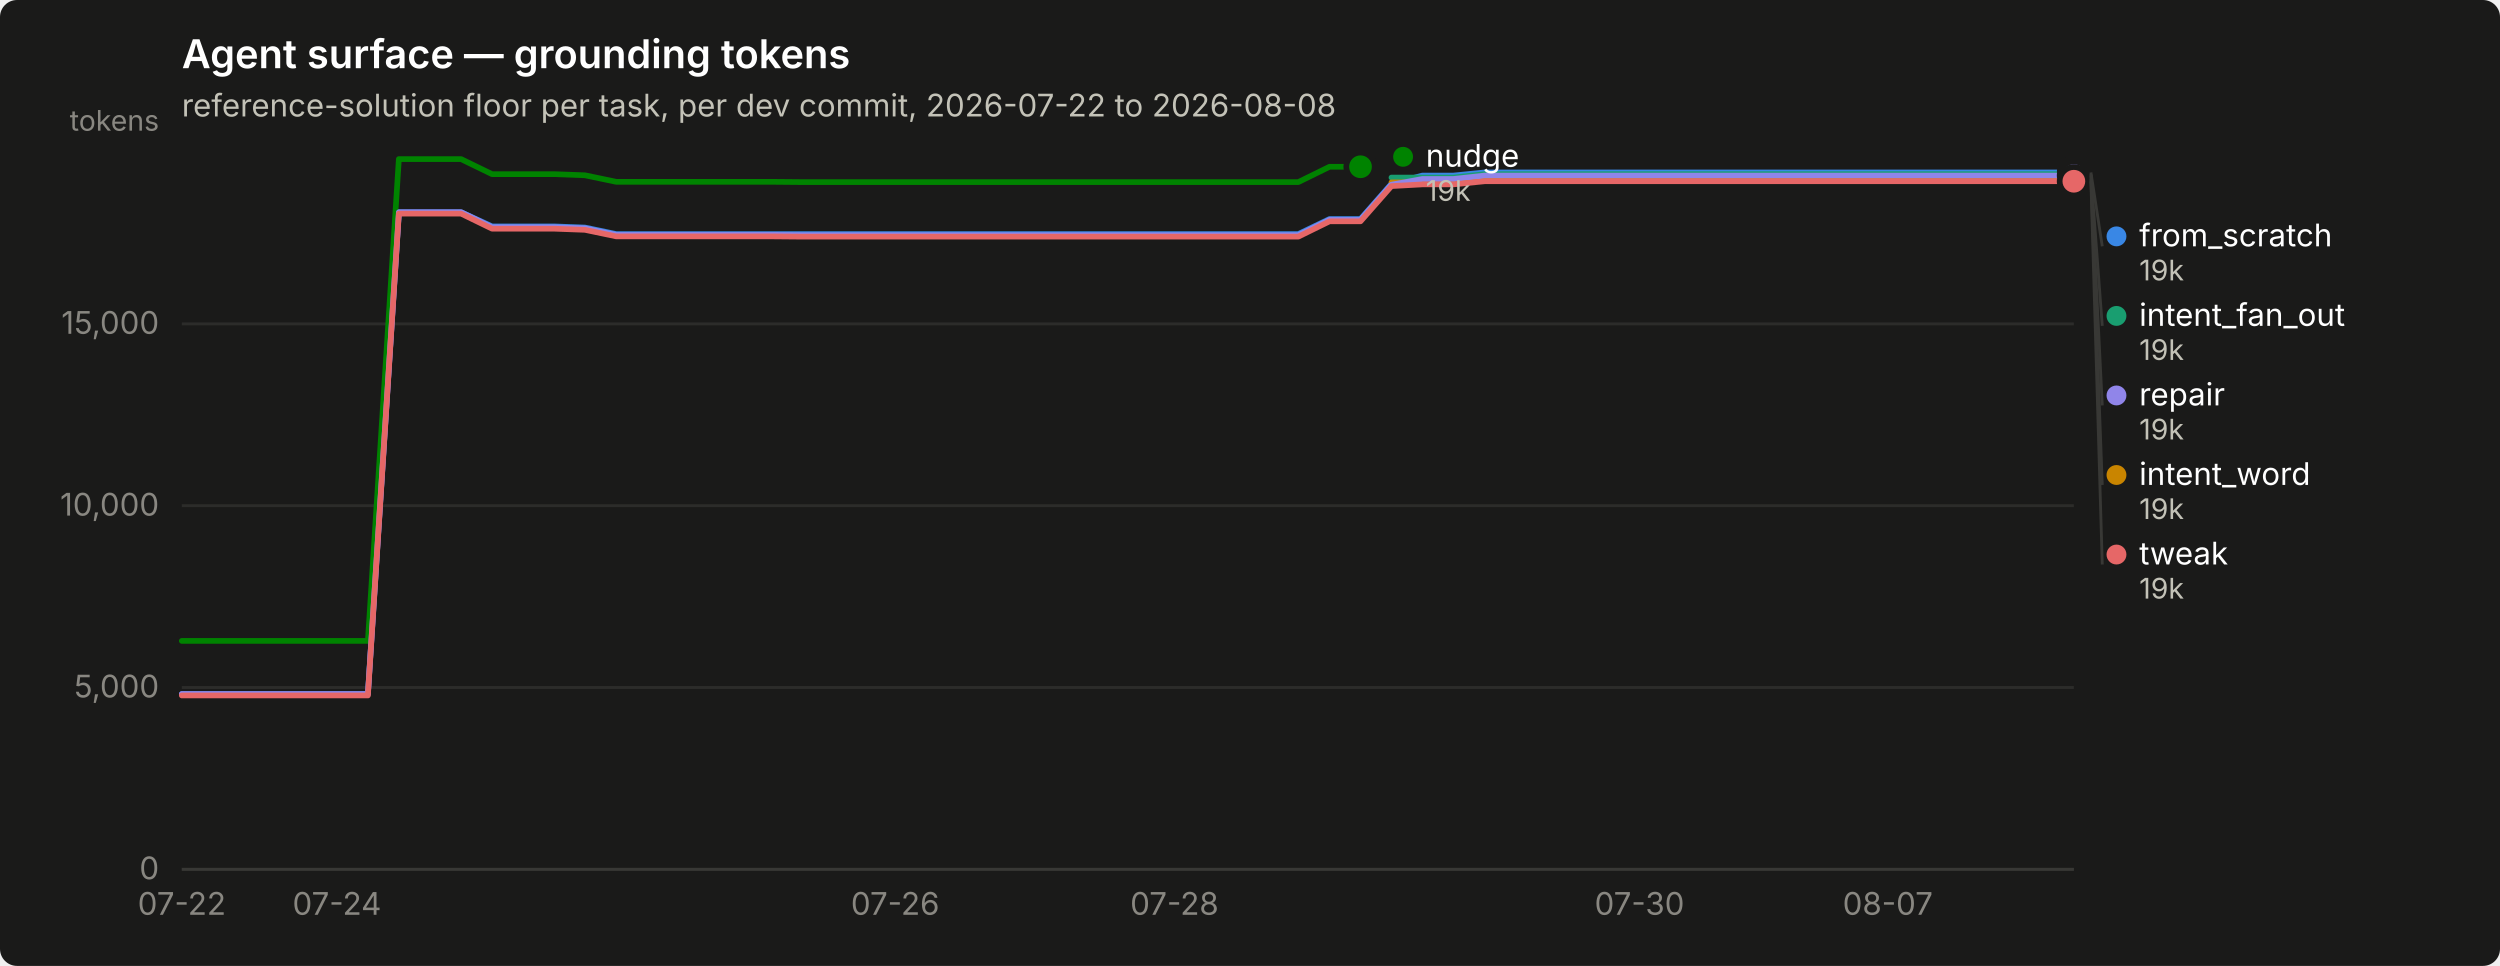
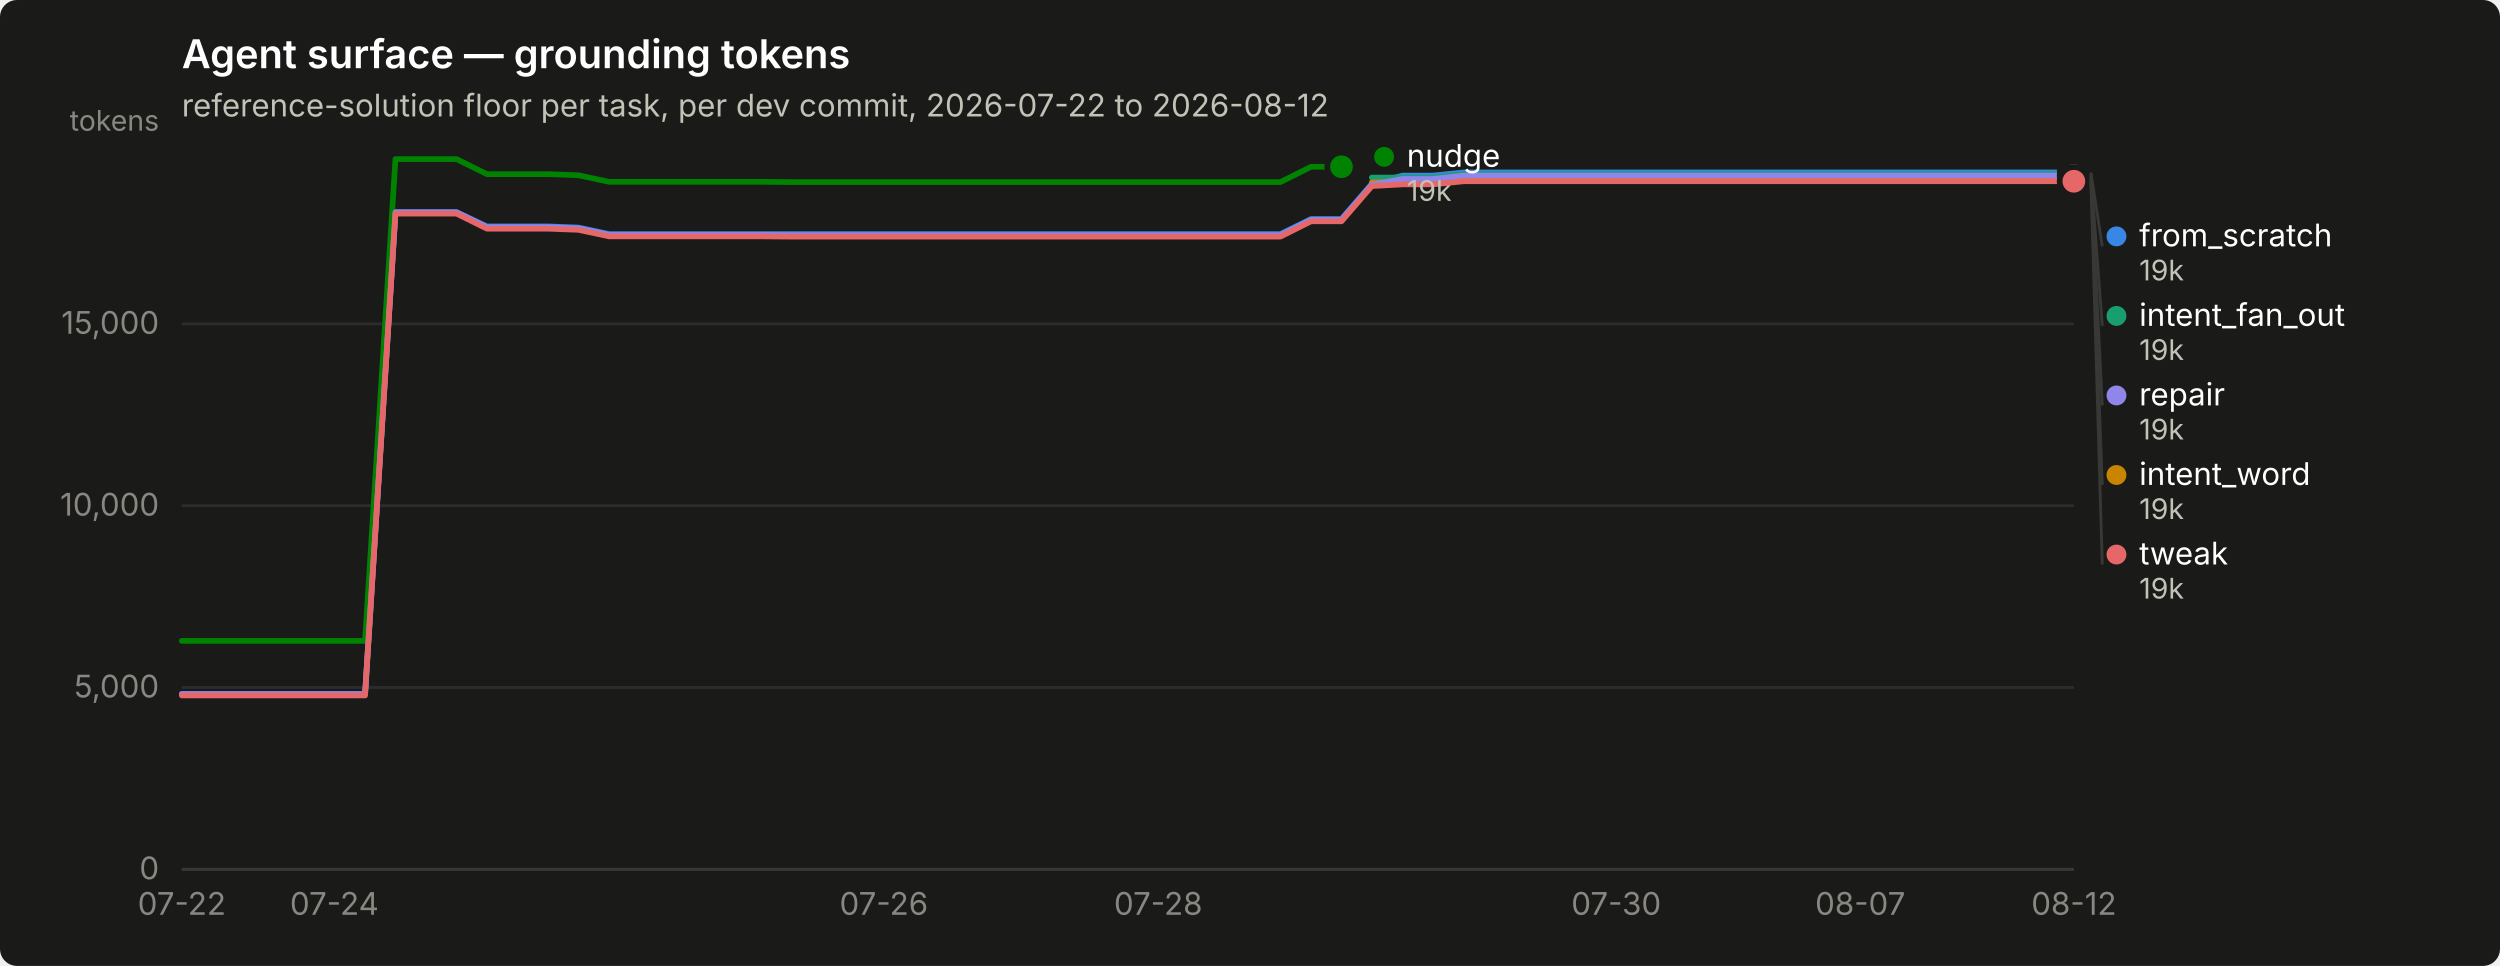
<svg xmlns="http://www.w3.org/2000/svg" width="880" height="340" viewBox="0 0 880 340" role="img" aria-label="Agent surface — grounding tokens">
  <rect width="880" height="340" rx="6" fill="#1a1a19" />
  <text x="64" y="24" font-family="system-ui, -apple-system, &quot;Segoe UI&quot;, sans-serif" font-size="14" font-weight="600" fill="#ffffff">Agent surface — grounding tokens</text>
-   <text x="64" y="41" font-family="system-ui, -apple-system, &quot;Segoe UI&quot;, sans-serif" font-size="11" fill="#c3c2b7">reference-solution floor per task, per dev commit, 2026-07-22 to 2026-08-08</text>
+   <text x="64" y="41" font-family="system-ui, -apple-system, &quot;Segoe UI&quot;, sans-serif" font-size="11" fill="#c3c2b7">reference-solution floor per task, per dev commit, 2026-07-22 to 2026-08-12</text>
  <line x1="64" y1="306.0" x2="730" y2="306.0" stroke="#2c2c2a" stroke-width="1" />
  <text x="56" y="309.5" text-anchor="end" font-family="system-ui, -apple-system, &quot;Segoe UI&quot;, sans-serif" font-size="11" style="font-variant-numeric: tabular-nums" fill="#898781">0</text>
  <line x1="64" y1="242.0" x2="730" y2="242.0" stroke="#2c2c2a" stroke-width="1" />
  <text x="56" y="245.5" text-anchor="end" font-family="system-ui, -apple-system, &quot;Segoe UI&quot;, sans-serif" font-size="11" style="font-variant-numeric: tabular-nums" fill="#898781">5,000</text>
  <line x1="64" y1="178.0" x2="730" y2="178.0" stroke="#2c2c2a" stroke-width="1" />
  <text x="56" y="181.5" text-anchor="end" font-family="system-ui, -apple-system, &quot;Segoe UI&quot;, sans-serif" font-size="11" style="font-variant-numeric: tabular-nums" fill="#898781">10,000</text>
  <line x1="64" y1="114.0" x2="730" y2="114.0" stroke="#2c2c2a" stroke-width="1" />
  <text x="56" y="117.5" text-anchor="end" font-family="system-ui, -apple-system, &quot;Segoe UI&quot;, sans-serif" font-size="11" style="font-variant-numeric: tabular-nums" fill="#898781">15,000</text>
  <text x="56" y="46" text-anchor="end" font-family="system-ui, -apple-system, &quot;Segoe UI&quot;, sans-serif" font-size="10" fill="#898781">tokens</text>
  <line x1="64" y1="306" x2="730" y2="306" stroke="#383835" stroke-width="1" />
  <text x="64.0" y="322" text-anchor="middle" font-family="system-ui, -apple-system, &quot;Segoe UI&quot;, sans-serif" font-size="11" style="font-variant-numeric: tabular-nums" fill="#898781">07-22</text>
-   <text x="118.6" y="322" text-anchor="middle" font-family="system-ui, -apple-system, &quot;Segoe UI&quot;, sans-serif" font-size="11" style="font-variant-numeric: tabular-nums" fill="#898781">07-24</text>
-   <text x="315.1" y="322" text-anchor="middle" font-family="system-ui, -apple-system, &quot;Segoe UI&quot;, sans-serif" font-size="11" style="font-variant-numeric: tabular-nums" fill="#898781">07-26</text>
-   <text x="413.4" y="322" text-anchor="middle" font-family="system-ui, -apple-system, &quot;Segoe UI&quot;, sans-serif" font-size="11" style="font-variant-numeric: tabular-nums" fill="#898781">07-28</text>
-   <text x="577.1" y="322" text-anchor="middle" font-family="system-ui, -apple-system, &quot;Segoe UI&quot;, sans-serif" font-size="11" style="font-variant-numeric: tabular-nums" fill="#898781">07-30</text>
-   <text x="664.5" y="322" text-anchor="middle" font-family="system-ui, -apple-system, &quot;Segoe UI&quot;, sans-serif" font-size="11" style="font-variant-numeric: tabular-nums" fill="#898781">08-07</text>
-   <path d="M64.0,244.3 L74.9,244.3 L85.8,244.3 L96.8,244.3 L107.7,244.3 L118.6,244.3 L129.5,244.3 L140.4,74.7 L151.3,74.7 L162.3,74.7 L173.2,79.7 L184.1,79.7 L195.0,79.7 L205.9,80.1 L216.9,82.4 L227.8,82.4 L238.7,82.4 L249.6,82.4 L260.5,82.4 L271.4,82.4 L282.4,82.4 L293.3,82.4 L304.2,82.4 L315.1,82.4 L326.0,82.4 L337.0,82.4 L347.9,82.4 L358.8,82.4 L369.7,82.4 L380.6,82.4 L391.5,82.4 L402.5,82.4 L413.4,82.4 L424.3,82.4 L435.2,82.4 L446.1,82.4 L457.0,82.4 L468.0,77.1 L478.9,77.1 L489.8,64.7 L500.7,61.8 L511.6,61.8 L522.6,60.7 L533.5,60.7 L544.4,60.7 L555.3,60.7 L566.2,60.7 L577.1,60.7 L588.1,60.7 L599.0,60.7 L609.9,60.7 L620.8,60.7 L631.7,60.7 L642.7,60.7 L653.6,60.7 L664.5,60.7 L675.4,60.7 L686.3,60.7 L697.2,60.7 L708.2,60.7 L719.1,60.7 L730.0,60.7" fill="none" stroke="#3987e5" stroke-width="2" stroke-linejoin="round" stroke-linecap="round" />
+   <text x="117.7" y="322" text-anchor="middle" font-family="system-ui, -apple-system, &quot;Segoe UI&quot;, sans-serif" font-size="11" style="font-variant-numeric: tabular-nums" fill="#898781">07-24</text>
+   <text x="311.1" y="322" text-anchor="middle" font-family="system-ui, -apple-system, &quot;Segoe UI&quot;, sans-serif" font-size="11" style="font-variant-numeric: tabular-nums" fill="#898781">07-26</text>
+   <text x="407.7" y="322" text-anchor="middle" font-family="system-ui, -apple-system, &quot;Segoe UI&quot;, sans-serif" font-size="11" style="font-variant-numeric: tabular-nums" fill="#898781">07-28</text>
+   <text x="568.9" y="322" text-anchor="middle" font-family="system-ui, -apple-system, &quot;Segoe UI&quot;, sans-serif" font-size="11" style="font-variant-numeric: tabular-nums" fill="#898781">07-30</text>
+   <text x="654.8" y="322" text-anchor="middle" font-family="system-ui, -apple-system, &quot;Segoe UI&quot;, sans-serif" font-size="11" style="font-variant-numeric: tabular-nums" fill="#898781">08-07</text>
+   <text x="730.0" y="322" text-anchor="middle" font-family="system-ui, -apple-system, &quot;Segoe UI&quot;, sans-serif" font-size="11" style="font-variant-numeric: tabular-nums" fill="#898781">08-12</text>
+   <path d="M64.0,244.3 L74.7,244.3 L85.5,244.3 L96.2,244.3 L107.0,244.3 L117.7,244.3 L128.5,244.3 L139.2,74.7 L149.9,74.7 L160.7,74.7 L171.4,79.7 L182.2,79.7 L192.9,79.7 L203.6,80.1 L214.4,82.4 L225.1,82.4 L235.9,82.4 L246.6,82.4 L257.4,82.4 L268.1,82.4 L278.8,82.4 L289.6,82.4 L300.3,82.4 L311.1,82.4 L321.8,82.4 L332.5,82.4 L343.3,82.4 L354.0,82.4 L364.8,82.4 L375.5,82.4 L386.3,82.4 L397.0,82.4 L407.7,82.4 L418.5,82.4 L429.2,82.4 L440.0,82.4 L450.7,82.4 L461.5,77.1 L472.2,77.1 L482.9,64.7 L493.7,61.8 L504.4,61.8 L515.2,60.7 L525.9,60.7 L536.6,60.7 L547.4,60.7 L558.1,60.7 L568.9,60.7 L579.6,60.7 L590.4,60.7 L601.1,60.7 L611.8,60.7 L622.6,60.7 L633.3,60.7 L644.1,60.7 L654.8,60.7 L665.5,60.7 L676.3,60.7 L687.0,60.7 L697.8,60.7 L708.5,60.7 L719.3,60.7 L730.0,60.7" fill="none" stroke="#3987e5" stroke-width="2" stroke-linejoin="round" stroke-linecap="round" />
  <circle cx="730.0" cy="60.7" r="6" fill="#1a1a19" />
  <circle cx="730.0" cy="60.7" r="4" fill="#3987e5" />
-   <path d="M489.8,62.5 L500.7,62.5 L511.6,62.5 L522.6,61.3 L533.5,61.3 L544.4,61.3 L555.3,61.3 L566.2,61.3 L577.1,61.3 L588.1,61.3 L599.0,61.3 L609.9,61.3 L620.8,61.3 L631.7,61.3 L642.7,61.3 L653.6,61.3 L664.5,61.3 L675.4,61.3 L686.3,61.3 L697.2,61.3 L708.2,61.3 L719.1,61.3 L730.0,61.3" fill="none" stroke="#199e70" stroke-width="2" stroke-linejoin="round" stroke-linecap="round" />
+   <path d="M482.9,62.5 L493.7,62.5 L504.4,62.5 L515.2,61.3 L525.9,61.3 L536.6,61.3 L547.4,61.3 L558.1,61.3 L568.9,61.3 L579.6,61.3 L590.4,61.3 L601.1,61.3 L611.8,61.3 L622.6,61.3 L633.3,61.3 L644.1,61.3 L654.8,61.3 L665.5,61.3 L676.3,61.3 L687.0,61.3 L697.8,61.3 L708.5,61.3 L719.3,61.3 L730.0,61.3" fill="none" stroke="#199e70" stroke-width="2" stroke-linejoin="round" stroke-linecap="round" />
  <circle cx="730.0" cy="61.3" r="6" fill="#1a1a19" />
  <circle cx="730.0" cy="61.3" r="4" fill="#199e70" />
-   <path d="M489.8,64.2 L500.7,64.2 L511.6,64.2 L522.6,63.1 L533.5,63.1 L544.4,63.1 L555.3,63.1 L566.2,63.1 L577.1,63.1 L588.1,63.1 L599.0,63.1 L609.9,63.1 L620.8,63.1 L631.7,63.1 L642.7,63.1 L653.6,63.1 L664.5,63.1 L675.4,63.1 L686.3,63.1 L697.2,63.1 L708.2,63.1 L719.1,63.1 L730.0,63.1" fill="none" stroke="#c98500" stroke-width="2" stroke-linejoin="round" stroke-linecap="round" />
+   <path d="M482.9,64.2 L493.7,64.2 L504.4,64.2 L515.2,63.1 L525.9,63.1 L536.6,63.1 L547.4,63.1 L558.1,63.1 L568.9,63.1 L579.6,63.1 L590.4,63.1 L601.1,63.1 L611.8,63.1 L622.6,63.1 L633.3,63.1 L644.1,63.1 L654.8,63.1 L665.5,63.1 L676.3,63.1 L687.0,63.1 L697.8,63.1 L708.5,63.1 L719.3,63.1 L730.0,63.1" fill="none" stroke="#c98500" stroke-width="2" stroke-linejoin="round" stroke-linecap="round" />
  <circle cx="730.0" cy="63.1" r="6" fill="#1a1a19" />
  <circle cx="730.0" cy="63.1" r="4" fill="#c98500" />
-   <path d="M64.0,225.6 L74.9,225.6 L85.8,225.6 L96.8,225.6 L107.7,225.6 L118.6,225.6 L129.5,225.6 L140.4,56.0 L151.3,56.0 L162.3,56.0 L173.2,61.3 L184.1,61.3 L195.0,61.3 L205.9,61.7 L216.9,64.0 L227.8,64.0 L238.7,64.0 L249.6,64.0 L260.5,64.0 L271.4,64.0 L282.4,64.1 L293.3,64.1 L304.2,64.1 L315.1,64.1 L326.0,64.1 L337.0,64.1 L347.9,64.1 L358.8,64.1 L369.7,64.1 L380.6,64.1 L391.5,64.1 L402.5,64.1 L413.4,64.1 L424.3,64.1 L435.2,64.1 L446.1,64.1 L457.0,64.1 L468.0,58.7 L478.9,58.7" fill="none" stroke="#008300" stroke-width="2" stroke-linejoin="round" stroke-linecap="round" />
-   <circle cx="478.9" cy="58.7" r="6" fill="#1a1a19" />
-   <circle cx="478.9" cy="58.7" r="4" fill="#008300" />
-   <path d="M64.0,244.3 L74.9,244.3 L85.8,244.3 L96.8,244.3 L107.7,244.3 L118.6,244.3 L129.5,244.3 L140.4,74.7 L151.3,74.7 L162.3,74.7 L173.2,80.0 L184.1,80.0 L195.0,80.0 L205.9,80.4 L216.9,82.7 L227.8,82.7 L238.7,82.7 L249.6,82.7 L260.5,82.7 L271.4,82.7 L282.4,82.8 L293.3,82.8 L304.2,82.8 L315.1,82.8 L326.0,82.8 L337.0,82.8 L347.9,82.8 L358.8,82.8 L369.7,82.8 L380.6,82.8 L391.5,82.8 L402.5,82.8 L413.4,82.8 L424.3,82.8 L435.2,82.8 L446.1,82.8 L457.0,82.8 L468.0,77.4 L478.9,77.4 L489.8,65.0 L500.7,63.0 L511.6,63.0 L522.6,61.8 L533.5,61.8 L544.4,61.8 L555.3,61.8 L566.2,61.8 L577.1,61.8 L588.1,61.8 L599.0,61.8 L609.9,61.8 L620.8,61.8 L631.7,61.8 L642.7,61.8 L653.6,61.8 L664.5,61.8 L675.4,61.8 L686.3,61.8 L697.2,61.8 L708.2,61.8 L719.1,61.8 L730.0,61.8" fill="none" stroke="#9085e9" stroke-width="2" stroke-linejoin="round" stroke-linecap="round" />
+   <path d="M64.0,225.6 L74.7,225.6 L85.5,225.6 L96.2,225.6 L107.0,225.6 L117.7,225.6 L128.5,225.6 L139.2,56.0 L149.9,56.0 L160.7,56.0 L171.4,61.3 L182.2,61.3 L192.9,61.3 L203.6,61.7 L214.4,64.0 L225.1,64.0 L235.9,64.0 L246.6,64.0 L257.4,64.0 L268.1,64.0 L278.8,64.1 L289.6,64.1 L300.3,64.1 L311.1,64.1 L321.8,64.1 L332.5,64.1 L343.3,64.1 L354.0,64.1 L364.8,64.1 L375.5,64.1 L386.3,64.1 L397.0,64.1 L407.7,64.1 L418.5,64.1 L429.2,64.1 L440.0,64.1 L450.7,64.1 L461.5,58.7 L472.2,58.7" fill="none" stroke="#008300" stroke-width="2" stroke-linejoin="round" stroke-linecap="round" />
+   <circle cx="472.2" cy="58.7" r="6" fill="#1a1a19" />
+   <circle cx="472.2" cy="58.7" r="4" fill="#008300" />
+   <path d="M64.0,244.3 L74.7,244.3 L85.5,244.3 L96.2,244.3 L107.0,244.3 L117.7,244.3 L128.5,244.3 L139.2,74.7 L149.9,74.7 L160.7,74.7 L171.4,80.0 L182.2,80.0 L192.9,80.0 L203.6,80.4 L214.4,82.7 L225.1,82.7 L235.9,82.7 L246.6,82.7 L257.4,82.7 L268.1,82.7 L278.8,82.8 L289.6,82.8 L300.3,82.8 L311.1,82.8 L321.8,82.8 L332.5,82.8 L343.3,82.8 L354.0,82.8 L364.8,82.8 L375.5,82.8 L386.3,82.8 L397.0,82.8 L407.7,82.8 L418.5,82.8 L429.2,82.8 L440.0,82.8 L450.7,82.8 L461.5,77.4 L472.2,77.4 L482.9,65.0 L493.7,63.0 L504.4,63.0 L515.2,61.8 L525.9,61.8 L536.6,61.8 L547.4,61.8 L558.1,61.8 L568.9,61.8 L579.6,61.8 L590.4,61.8 L601.1,61.8 L611.8,61.8 L622.6,61.8 L633.3,61.8 L644.1,61.8 L654.8,61.8 L665.5,61.8 L676.3,61.8 L687.0,61.8 L697.8,61.8 L708.5,61.8 L719.3,61.8 L730.0,61.8" fill="none" stroke="#9085e9" stroke-width="2" stroke-linejoin="round" stroke-linecap="round" />
  <circle cx="730.0" cy="61.8" r="6" fill="#1a1a19" />
  <circle cx="730.0" cy="61.8" r="4" fill="#9085e9" />
-   <path d="M64.0,244.8 L74.9,244.8 L85.8,244.8 L96.8,244.8 L107.7,244.8 L118.6,244.8 L129.5,244.8 L140.4,75.2 L151.3,75.2 L162.3,75.2 L173.2,80.5 L184.1,80.5 L195.0,80.5 L205.9,80.9 L216.9,83.2 L227.8,83.2 L238.7,83.2 L249.6,83.2 L260.5,83.2 L271.4,83.2 L282.4,83.3 L293.3,83.3 L304.2,83.3 L315.1,83.3 L326.0,83.3 L337.0,83.3 L347.9,83.3 L358.8,83.3 L369.7,83.3 L380.6,83.3 L391.5,83.3 L402.5,83.3 L413.4,83.3 L424.3,83.3 L435.2,83.3 L446.1,83.3 L457.0,83.3 L468.0,77.9 L478.9,77.9 L489.8,65.5 L500.7,64.9 L511.6,64.9 L522.6,63.8 L533.5,63.8 L544.4,63.8 L555.3,63.8 L566.2,63.8 L577.1,63.8 L588.1,63.8 L599.0,63.8 L609.9,63.8 L620.8,63.8 L631.7,63.8 L642.7,63.8 L653.6,63.8 L664.5,63.8 L675.4,63.8 L686.3,63.8 L697.2,63.8 L708.2,63.8 L719.1,63.8 L730.0,63.8" fill="none" stroke="#e66767" stroke-width="2" stroke-linejoin="round" stroke-linecap="round" />
+   <path d="M64.0,244.8 L74.7,244.8 L85.5,244.8 L96.2,244.8 L107.0,244.8 L117.7,244.8 L128.5,244.8 L139.2,75.2 L149.9,75.2 L160.7,75.2 L171.4,80.5 L182.2,80.5 L192.9,80.5 L203.6,80.9 L214.4,83.2 L225.1,83.2 L235.9,83.2 L246.6,83.2 L257.4,83.2 L268.1,83.2 L278.8,83.3 L289.6,83.3 L300.3,83.3 L311.1,83.3 L321.8,83.3 L332.5,83.3 L343.3,83.3 L354.0,83.3 L364.8,83.3 L375.5,83.3 L386.3,83.3 L397.0,83.3 L407.7,83.3 L418.5,83.3 L429.2,83.3 L440.0,83.3 L450.7,83.3 L461.5,77.9 L472.2,77.9 L482.9,65.5 L493.7,64.9 L504.4,64.9 L515.2,63.8 L525.9,63.8 L536.6,63.8 L547.4,63.8 L558.1,63.8 L568.9,63.8 L579.6,63.8 L590.4,63.8 L601.1,63.8 L611.8,63.8 L622.6,63.8 L633.3,63.8 L644.1,63.8 L654.8,63.8 L665.5,63.8 L676.3,63.8 L687.0,63.8 L697.8,63.8 L708.5,63.8 L719.3,63.8 L730.0,63.8" fill="none" stroke="#e66767" stroke-width="2" stroke-linejoin="round" stroke-linecap="round" />
  <circle cx="730.0" cy="63.8" r="6" fill="#1a1a19" />
  <circle cx="730.0" cy="63.8" r="4" fill="#e66767" />
-   <circle cx="493.885" cy="55.2" r="3.5" fill="#008300" />
-   <text x="501.885" y="58.7" font-family="system-ui, -apple-system, &quot;Segoe UI&quot;, sans-serif" font-size="11" fill="#ffffff">nudge</text>
-   <text x="501.885" y="70.7" font-family="system-ui, -apple-system, &quot;Segoe UI&quot;, sans-serif" font-size="10" style="font-variant-numeric: tabular-nums" fill="#c3c2b7">19k</text>
+   <circle cx="487.194" cy="55.2" r="3.5" fill="#008300" />
+   <text x="495.194" y="58.7" font-family="system-ui, -apple-system, &quot;Segoe UI&quot;, sans-serif" font-size="11" fill="#ffffff">nudge</text>
+   <text x="495.194" y="70.7" font-family="system-ui, -apple-system, &quot;Segoe UI&quot;, sans-serif" font-size="10" style="font-variant-numeric: tabular-nums" fill="#c3c2b7">19k</text>
  <line x1="736.0" y1="60.7" x2="740.0" y2="86.7" stroke="#383835" stroke-width="1" />
  <circle cx="745.0" cy="83.2" r="3.5" fill="#3987e5" />
  <text x="753.0" y="86.7" font-family="system-ui, -apple-system, &quot;Segoe UI&quot;, sans-serif" font-size="11" fill="#ffffff">from_scratch</text>
  <text x="753.0" y="98.7" font-family="system-ui, -apple-system, &quot;Segoe UI&quot;, sans-serif" font-size="10" style="font-variant-numeric: tabular-nums" fill="#c3c2b7">19k</text>
  <line x1="736.0" y1="61.3" x2="740.0" y2="114.7" stroke="#383835" stroke-width="1" />
  <circle cx="745.0" cy="111.2" r="3.5" fill="#199e70" />
  <text x="753.0" y="114.7" font-family="system-ui, -apple-system, &quot;Segoe UI&quot;, sans-serif" font-size="11" fill="#ffffff">intent_fan_out</text>
  <text x="753.0" y="126.7" font-family="system-ui, -apple-system, &quot;Segoe UI&quot;, sans-serif" font-size="10" style="font-variant-numeric: tabular-nums" fill="#c3c2b7">19k</text>
  <line x1="736.0" y1="61.8" x2="740.0" y2="142.7" stroke="#383835" stroke-width="1" />
  <circle cx="745.0" cy="139.2" r="3.5" fill="#9085e9" />
  <text x="753.0" y="142.7" font-family="system-ui, -apple-system, &quot;Segoe UI&quot;, sans-serif" font-size="11" fill="#ffffff">repair</text>
  <text x="753.0" y="154.7" font-family="system-ui, -apple-system, &quot;Segoe UI&quot;, sans-serif" font-size="10" style="font-variant-numeric: tabular-nums" fill="#c3c2b7">19k</text>
  <line x1="736.0" y1="63.1" x2="740.0" y2="170.7" stroke="#383835" stroke-width="1" />
  <circle cx="745.0" cy="167.2" r="3.5" fill="#c98500" />
  <text x="753.0" y="170.7" font-family="system-ui, -apple-system, &quot;Segoe UI&quot;, sans-serif" font-size="11" fill="#ffffff">intent_word</text>
  <text x="753.0" y="182.7" font-family="system-ui, -apple-system, &quot;Segoe UI&quot;, sans-serif" font-size="10" style="font-variant-numeric: tabular-nums" fill="#c3c2b7">19k</text>
  <line x1="736.0" y1="63.8" x2="740.0" y2="198.7" stroke="#383835" stroke-width="1" />
  <circle cx="745.0" cy="195.2" r="3.5" fill="#e66767" />
  <text x="753.0" y="198.7" font-family="system-ui, -apple-system, &quot;Segoe UI&quot;, sans-serif" font-size="11" fill="#ffffff">tweak</text>
  <text x="753.0" y="210.7" font-family="system-ui, -apple-system, &quot;Segoe UI&quot;, sans-serif" font-size="10" style="font-variant-numeric: tabular-nums" fill="#c3c2b7">19k</text>
</svg>
